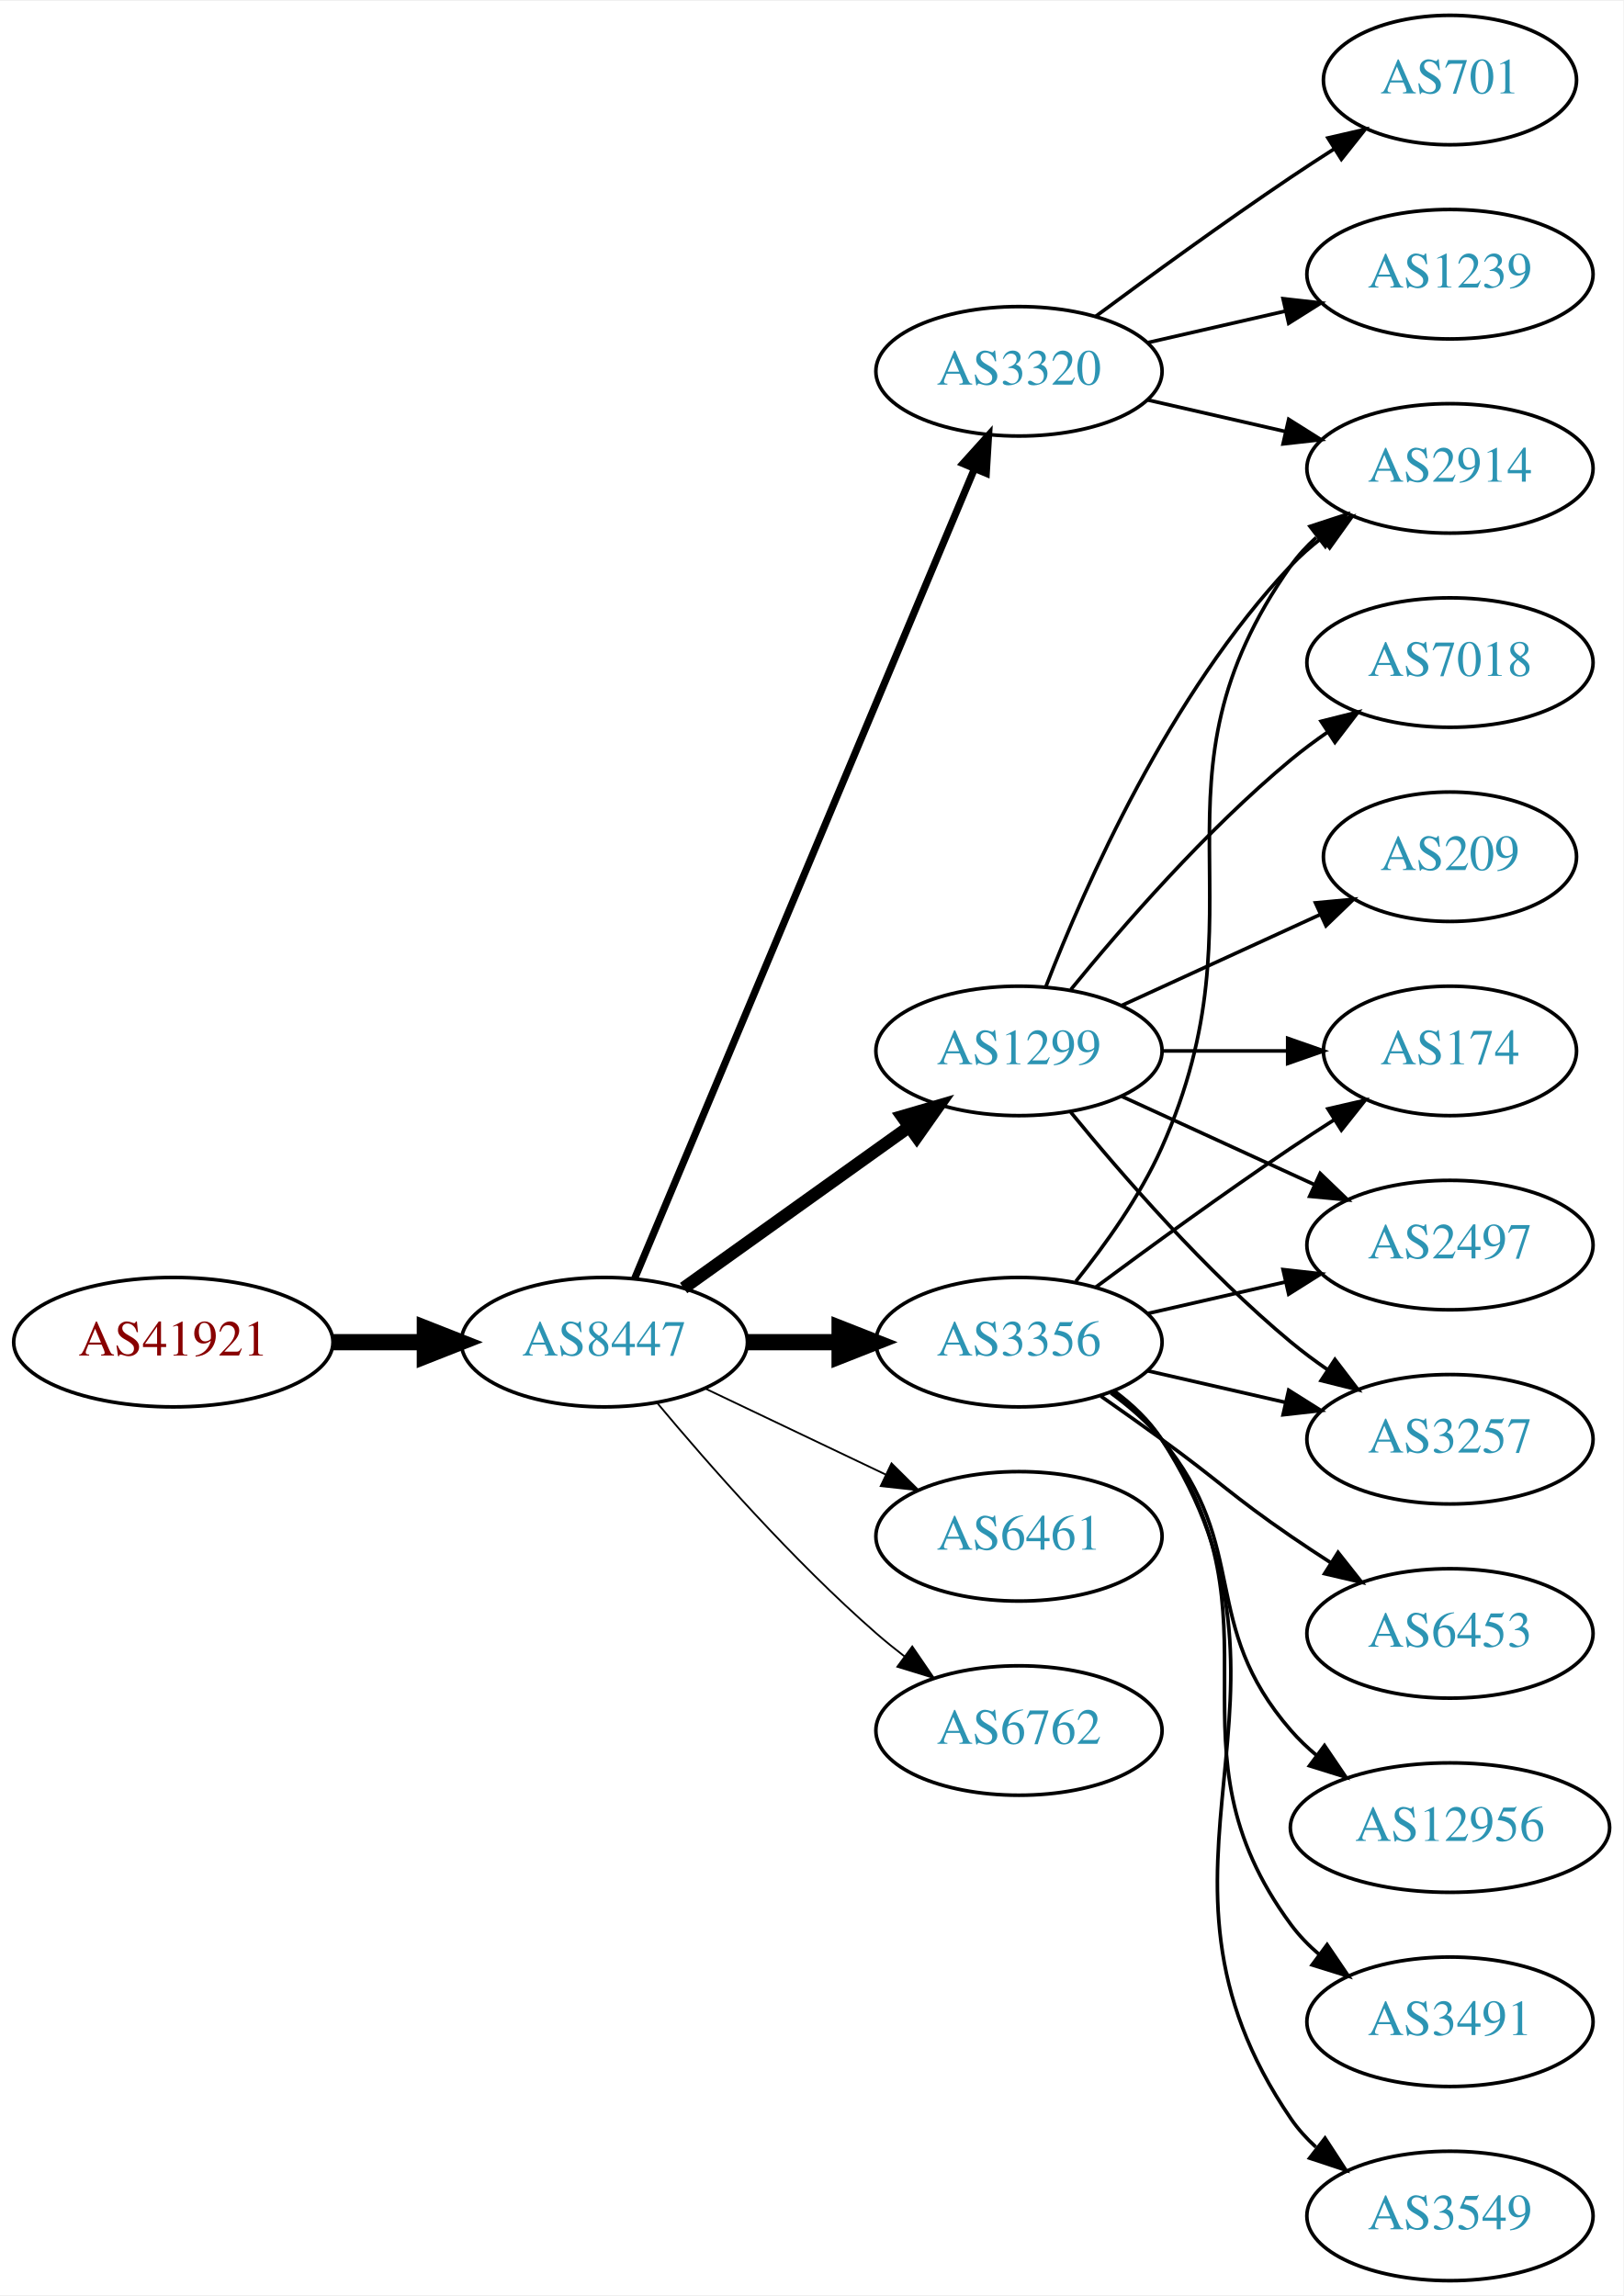
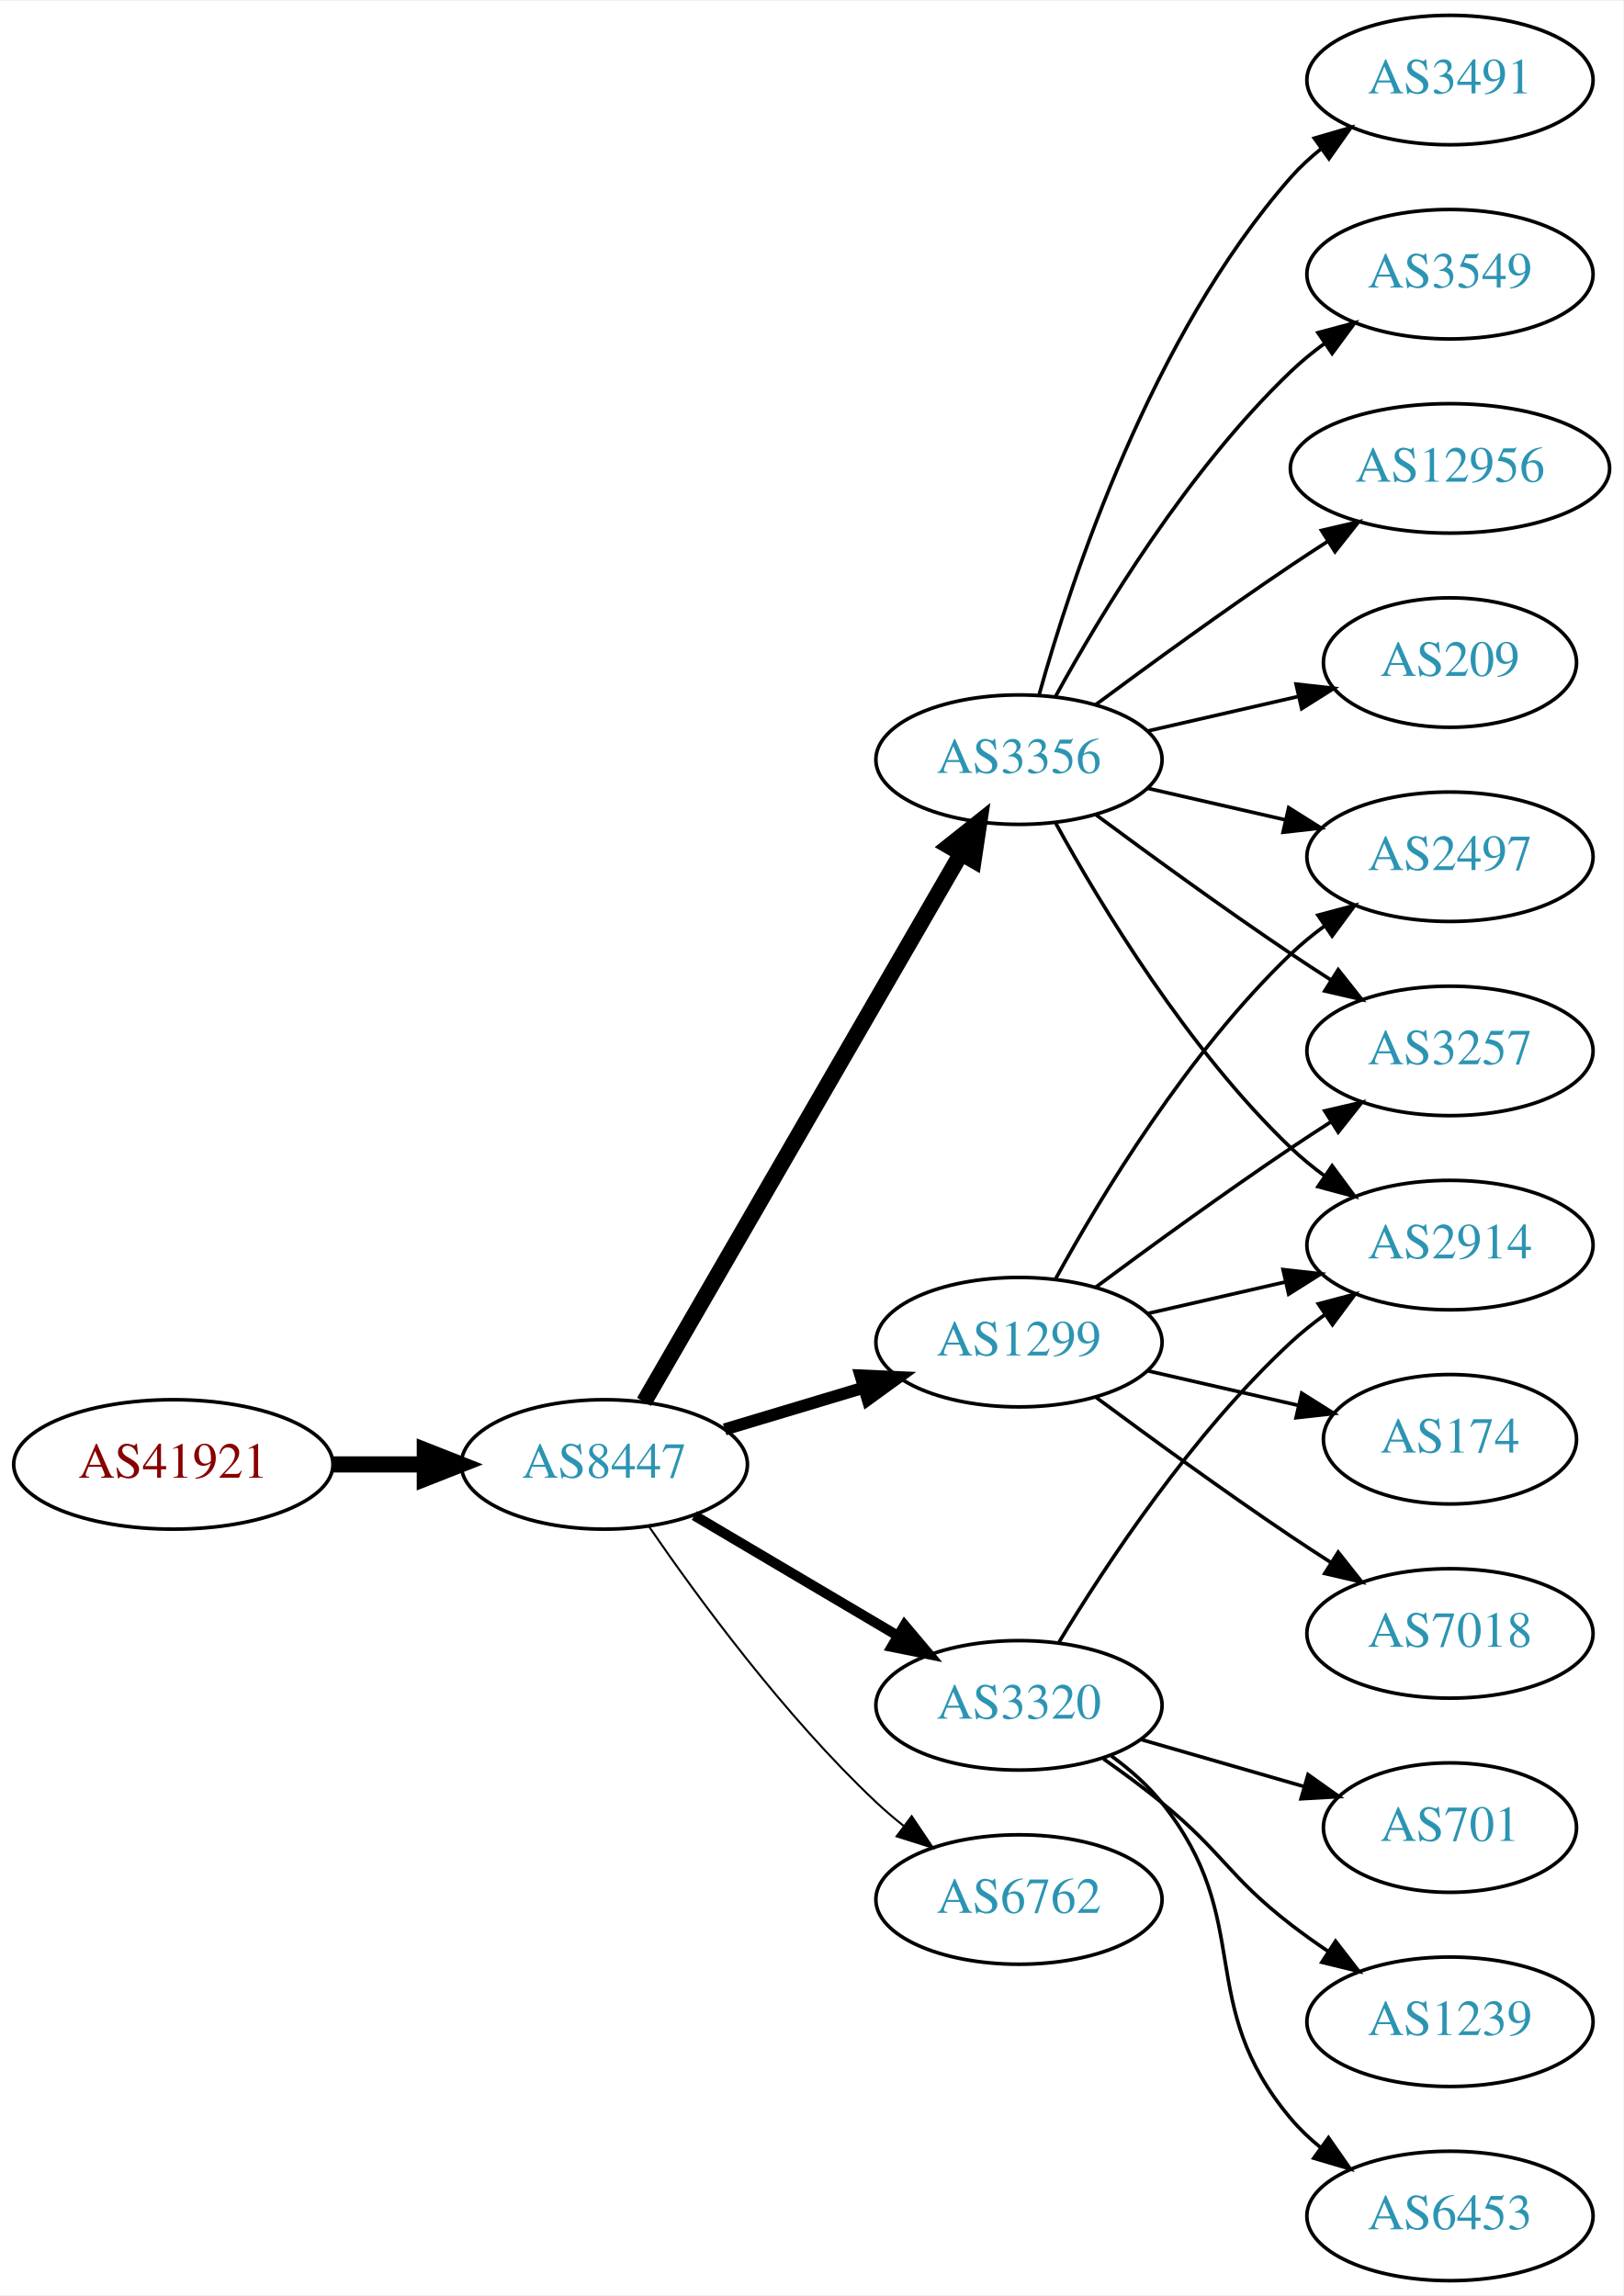
<svg xmlns="http://www.w3.org/2000/svg" xmlns:xlink="http://www.w3.org/1999/xlink" width="451pt" height="638pt" viewBox="0.00 0.00 451.37 638.00">
  <g id="graph0" class="graph" transform="scale(1 1) rotate(0) translate(4 634)">
    <polygon fill="white" stroke="none" points="-4,4 -4,-634 447.37,-634 447.37,4 -4,4" />
    <g id="node1" class="node">
      <g id="a_node1">
        <a xlink:href="/asn/41921" xlink:title="AS41921 ~ B&amp;R Industrial Automation GmbH [AT]">
-           <ellipse fill="#ffffff" stroke="black" cx="44.196" cy="-261" rx="44.393" ry="18" />
-           <text text-anchor="middle" x="44.196" y="-257.3" font-family="Times,serif" font-size="14.00" fill="#880000">AS41921</text>
+           <ellipse fill="#ffffff" stroke="black" cx="44.196" cy="-227" rx="44.393" ry="18" />
+           <text text-anchor="middle" x="44.196" y="-223.3" font-family="Times,serif" font-size="14.00" fill="#880000">AS41921</text>
        </a>
      </g>
    </g>
    <g id="node2" class="node">
      <g id="a_node2">
        <a xlink:href="/asn/8447" xlink:title="AS8447 ~ A1 Telekom Austria AG [AT]">
-           <ellipse fill="#ffffff" stroke="black" cx="164.039" cy="-261" rx="39.794" ry="18" />
-           <text text-anchor="middle" x="164.039" y="-257.3" font-family="Times,serif" font-size="14.00" fill="#2c94b3">AS8447</text>
+           <ellipse fill="#ffffff" stroke="black" cx="164.039" cy="-227" rx="39.794" ry="18" />
+           <text text-anchor="middle" x="164.039" y="-223.3" font-family="Times,serif" font-size="14.00" fill="#2c94b3">AS8447</text>
        </a>
      </g>
    </g>
    <g id="edge1" class="edge">
-       <path fill="none" stroke="black" stroke-width="4.5" d="M88.407,-261C96.72,-261 105.482,-261 113.965,-261" />
-       <polygon fill="black" stroke="black" stroke-width="4.5" points="114.123,-264.938 124.123,-261 114.123,-257.063 114.123,-264.938" />
+       <path fill="none" stroke="black" stroke-width="4.5" d="M88.407,-227C96.72,-227 105.482,-227 113.965,-227" />
+       <polygon fill="black" stroke="black" stroke-width="4.5" points="114.123,-230.938 124.123,-227 114.123,-223.063 114.123,-230.938" />
    </g>
    <g id="node3" class="node">
      <g id="a_node3">
        <a xlink:href="/asn/1299" xlink:title="AS1299 ~ Telia Carrier [EU]">
-           <ellipse fill="#ffffff" stroke="black" cx="279.332" cy="-342" rx="39.794" ry="18" />
-           <text text-anchor="middle" x="279.332" y="-338.3" font-family="Times,serif" font-size="14.00" fill="#2c94b3">AS1299</text>
+           <ellipse fill="#ffffff" stroke="black" cx="279.332" cy="-261" rx="39.794" ry="18" />
+           <text text-anchor="middle" x="279.332" y="-257.3" font-family="Times,serif" font-size="14.00" fill="#2c94b3">AS1299</text>
        </a>
      </g>
    </g>
    <g id="edge2" class="edge">
-       <path fill="none" stroke="black" stroke-width="3.5" d="M186.083,-276.046C203.697,-288.639 229.036,-306.755 248.701,-320.816" />
-       <polygon fill="black" stroke="black" stroke-width="3.5" points="246.845,-323.791 257.016,-326.76 250.917,-318.097 246.845,-323.791" />
+       <path fill="none" stroke="black" stroke-width="3.375" d="M197.504,-236.743C209.474,-240.335 223.217,-244.46 235.935,-248.277" />
+       <polygon fill="black" stroke="black" stroke-width="3.375" points="235.278,-251.733 245.862,-251.256 237.29,-245.029 235.278,-251.733" />
    </g>
    <g id="node4" class="node">
      <g id="a_node4">
        <a xlink:href="/asn/3356" xlink:title="AS3356 ~ Level 3 Parent, LLC [US]">
-           <ellipse fill="#ffffff" stroke="black" cx="279.332" cy="-261" rx="39.794" ry="18" />
-           <text text-anchor="middle" x="279.332" y="-257.3" font-family="Times,serif" font-size="14.00" fill="#2c94b3">AS3356</text>
+           <ellipse fill="#ffffff" stroke="black" cx="279.332" cy="-423" rx="39.794" ry="18" />
+           <text text-anchor="middle" x="279.332" y="-419.3" font-family="Times,serif" font-size="14.00" fill="#2c94b3">AS3356</text>
        </a>
      </g>
    </g>
    <g id="edge3" class="edge">
-       <path fill="none" stroke="black" stroke-width="4.5" d="M203.711,-261C211.914,-261 220.678,-261 229.21,-261" />
-       <polygon fill="black" stroke="black" stroke-width="4.5" points="229.449,-264.938 239.449,-261 229.449,-257.063 229.449,-264.938" />
+       <path fill="none" stroke="black" stroke-width="4.5" d="M175.093,-244.394C195.038,-278.9 239.711,-356.186 263.215,-396.847" />
+       <polygon fill="black" stroke="black" stroke-width="4.5" points="259.887,-398.958 268.3,-405.645 266.705,-395.017 259.887,-398.958" />
    </g>
    <g id="node5" class="node">
      <g id="a_node5">
        <a xlink:href="/asn/3320" xlink:title="AS3320 ~ DTAG [DE]">
-           <ellipse fill="#ffffff" stroke="black" cx="279.332" cy="-531" rx="39.794" ry="18" />
-           <text text-anchor="middle" x="279.332" y="-527.3" font-family="Times,serif" font-size="14.00" fill="#2c94b3">AS3320</text>
+           <ellipse fill="#ffffff" stroke="black" cx="279.332" cy="-160" rx="39.794" ry="18" />
+           <text text-anchor="middle" x="279.332" y="-156.3" font-family="Times,serif" font-size="14.00" fill="#2c94b3">AS3320</text>
        </a>
      </g>
    </g>
    <g id="edge4" class="edge">
-       <path fill="none" stroke="black" stroke-width="2" d="M172.472,-278.715C191.797,-324.771 243.72,-448.514 266.893,-503.739" />
-       <polygon fill="black" stroke="black" stroke-width="2" points="263.774,-505.352 270.871,-513.219 270.229,-502.644 263.774,-505.352" />
+       <path fill="none" stroke="black" stroke-width="2.812" d="M189.065,-212.791C205.437,-203.109 227.325,-190.165 245.329,-179.518" />
+       <polygon fill="black" stroke="black" stroke-width="2.812" points="247.514,-182.292 254.34,-174.188 243.951,-176.266 247.514,-182.292" />
    </g>
    <g id="node6" class="node">
      <g id="a_node6">
-         <a xlink:href="/asn/6461" xlink:title="AS6461 ~ Zayo Bandwidth [US]">
-           <ellipse fill="#ffffff" stroke="black" cx="279.332" cy="-207" rx="39.794" ry="18" />
-           <text text-anchor="middle" x="279.332" y="-203.3" font-family="Times,serif" font-size="14.00" fill="#2c94b3">AS6461</text>
+         <a xlink:href="/asn/6762" xlink:title="AS6762 ~ TELECOM ITALIA SPARKLE S.p.A. [IT]">
+           <ellipse fill="#ffffff" stroke="black" cx="279.332" cy="-106" rx="39.794" ry="18" />
+           <text text-anchor="middle" x="279.332" y="-102.3" font-family="Times,serif" font-size="14.00" fill="#2c94b3">AS6762</text>
        </a>
      </g>
    </g>
    <g id="edge5" class="edge">
-       <path fill="none" stroke="black" stroke-width="0.5" d="M192.175,-248.066C207.169,-240.919 225.99,-231.948 242.213,-224.215" />
-       <polygon fill="black" stroke="black" stroke-width="0.5" points="243.895,-227.291 251.417,-219.829 240.884,-220.972 243.895,-227.291" />
+       <path fill="none" stroke="black" stroke-width="0.562" d="M176.395,-209.817C190.004,-189.972 214.182,-156.985 239.685,-133 242.07,-130.757 244.653,-128.556 247.314,-126.438" />
+       <polygon fill="black" stroke="black" stroke-width="0.562" points="249.503,-129.171 255.412,-120.377 245.309,-123.567 249.503,-129.171" />
+     </g>
+     <g id="node8" class="node">
+       <g id="a_node8">
+         <a xlink:href="/asn/2497" xlink:title="AS2497 ~ Internet Initiative Japan Inc. [JP]">
+           <ellipse fill="#ffffff" stroke="black" cx="399.174" cy="-396" rx="39.794" ry="18" />
+           <text text-anchor="middle" x="399.174" y="-392.3" font-family="Times,serif" font-size="14.00" fill="#2c94b3">AS2497</text>
+         </a>
+       </g>
+     </g>
+     <g id="edge21" class="edge">
+       <path fill="none" stroke="black" d="M289.573,-278.713C302.118,-301.561 326.295,-341.611 354.978,-369 357.846,-371.739 361.035,-374.347 364.344,-376.785" />
+       <polygon fill="black" stroke="black" points="362.468,-379.742 372.704,-382.477 366.407,-373.956 362.468,-379.742" />
+     </g>
+     <g id="node12" class="node">
+       <g id="a_node12">
+         <a xlink:href="/asn/3257" xlink:title="AS3257 ~ GTT [DE]">
+           <ellipse fill="#ffffff" stroke="black" cx="399.174" cy="-342" rx="39.794" ry="18" />
+           <text text-anchor="middle" x="399.174" y="-338.3" font-family="Times,serif" font-size="14.00" fill="#2c94b3">AS3257</text>
+         </a>
+       </g>
+     </g>
+     <g id="edge17" class="edge">
+       <path fill="none" stroke="black" d="M300.662,-276.277C315.524,-287.304 336.269,-302.407 354.978,-315 358.527,-317.389 362.277,-319.839 366.026,-322.242" />
+       <polygon fill="black" stroke="black" points="364.352,-325.325 374.674,-327.712 368.094,-319.409 364.352,-325.325" />
+     </g>
+     <g id="node13" class="node">
+       <g id="a_node13">
+         <a xlink:href="/asn/2914" xlink:title="AS2914 ~ NTT America, Inc. [US]">
+           <ellipse fill="#ffffff" stroke="black" cx="399.174" cy="-288" rx="39.794" ry="18" />
+           <text text-anchor="middle" x="399.174" y="-284.3" font-family="Times,serif" font-size="14.00" fill="#2c94b3">AS2914</text>
+         </a>
+       </g>
+     </g>
+     <g id="edge19" class="edge">
+       <path fill="none" stroke="black" d="M315.051,-268.955C327.051,-271.704 340.672,-274.825 353.364,-277.733" />
+       <polygon fill="black" stroke="black" points="352.767,-281.187 363.296,-280.009 354.33,-274.364 352.767,-281.187" />
+     </g>
+     <g id="node17" class="node">
+       <g id="a_node17">
+         <a xlink:href="/asn/174" xlink:title="AS174 ~ Cogent Communications [US]">
+           <ellipse fill="#ffffff" stroke="black" cx="399.174" cy="-234" rx="35.194" ry="18" />
+           <text text-anchor="middle" x="399.174" y="-230.3" font-family="Times,serif" font-size="14.00" fill="#2c94b3">AS174</text>
+         </a>
+       </g>
+     </g>
+     <g id="edge18" class="edge">
+       <path fill="none" stroke="black" d="M315.051,-253.045C328.143,-250.045 343.166,-246.604 356.806,-243.478" />
+       <polygon fill="black" stroke="black" points="357.948,-246.807 366.914,-241.162 356.384,-239.984 357.948,-246.807" />
+     </g>
+     <g id="node18" class="node">
+       <g id="a_node18">
+         <a xlink:href="/asn/7018" xlink:title="AS7018 ~ AT&amp;T Services, Inc. [US]">
+           <ellipse fill="#ffffff" stroke="black" cx="399.174" cy="-180" rx="39.794" ry="18" />
+           <text text-anchor="middle" x="399.174" y="-176.3" font-family="Times,serif" font-size="14.00" fill="#2c94b3">AS7018</text>
+         </a>
+       </g>
+     </g>
+     <g id="edge20" class="edge">
+       <path fill="none" stroke="black" d="M300.662,-245.723C315.524,-234.696 336.269,-219.593 354.978,-207 358.527,-204.611 362.277,-202.161 366.026,-199.758" />
+       <polygon fill="black" stroke="black" points="368.094,-202.591 374.674,-194.288 364.352,-196.675 368.094,-202.591" />
    </g>
    <g id="node7" class="node">
      <g id="a_node7">
-         <a xlink:href="/asn/6762" xlink:title="AS6762 ~ TELECOM ITALIA SPARKLE S.p.A. [IT]">
-           <ellipse fill="#ffffff" stroke="black" cx="279.332" cy="-153" rx="39.794" ry="18" />
-           <text text-anchor="middle" x="279.332" y="-149.3" font-family="Times,serif" font-size="14.00" fill="#2c94b3">AS6762</text>
+         <a xlink:href="/asn/3491" xlink:title="AS3491 ~ PCCW Global, Inc. [US]">
+           <ellipse fill="#ffffff" stroke="black" cx="399.174" cy="-612" rx="39.794" ry="18" />
+           <text text-anchor="middle" x="399.174" y="-608.3" font-family="Times,serif" font-size="14.00" fill="#2c94b3">AS3491</text>
        </a>
      </g>
    </g>
    <g id="edge6" class="edge">
-       <path fill="none" stroke="black" stroke-width="0.5" d="M178.669,-244.183C192.951,-227.071 216.498,-200.255 239.685,-180 242.151,-177.846 244.789,-175.706 247.487,-173.628" />
-       <polygon fill="black" stroke="black" stroke-width="0.5" points="249.66,-176.375 255.641,-167.63 245.512,-170.736 249.66,-176.375" />
-     </g>
-     <g id="node8" class="node">
-       <g id="a_node8">
-         <a xlink:href="/asn/174" xlink:title="AS174 ~ Cogent Communications [US]">
-           <ellipse fill="#ffffff" stroke="black" cx="399.174" cy="-342" rx="35.194" ry="18" />
-           <text text-anchor="middle" x="399.174" y="-338.3" font-family="Times,serif" font-size="14.00" fill="#2c94b3">AS174</text>
-         </a>
-       </g>
+       <path fill="none" stroke="black" d="M284.904,-440.946C293.81,-472.995 316.094,-540.842 354.978,-585 357.462,-587.821 360.312,-590.449 363.337,-592.871" />
+       <polygon fill="black" stroke="black" points="361.455,-595.828 371.627,-598.791 365.523,-590.131 361.455,-595.828" />
    </g>
    <g id="edge7" class="edge">
-       <path fill="none" stroke="black" d="M319.244,-342C330.331,-342 342.491,-342 353.873,-342" />
-       <polygon fill="black" stroke="black" points="354.055,-345.5 364.055,-342 354.055,-338.5 354.055,-345.5" />
+       <path fill="none" stroke="black" d="M315.051,-415.045C327.051,-412.296 340.672,-409.175 353.364,-406.267" />
+       <polygon fill="black" stroke="black" points="354.33,-409.636 363.296,-403.991 352.767,-402.813 354.33,-409.636" />
    </g>
    <g id="node9" class="node">
      <g id="a_node9">
-         <a xlink:href="/asn/2914" xlink:title="AS2914 ~ NTT America, Inc. [US]">
-           <ellipse fill="#ffffff" stroke="black" cx="399.174" cy="-504" rx="39.794" ry="18" />
-           <text text-anchor="middle" x="399.174" y="-500.3" font-family="Times,serif" font-size="14.00" fill="#2c94b3">AS2914</text>
+         <a xlink:href="/asn/3549" xlink:title="AS3549 ~ Level 3 Parent, LLC [US]">
+           <ellipse fill="#ffffff" stroke="black" cx="399.174" cy="-558" rx="39.794" ry="18" />
+           <text text-anchor="middle" x="399.174" y="-554.3" font-family="Times,serif" font-size="14.00" fill="#2c94b3">AS3549</text>
        </a>
      </g>
    </g>
    <g id="edge8" class="edge">
-       <path fill="none" stroke="black" d="M286.855,-359.994C297.605,-387.728 321.262,-441.429 354.978,-477 357.564,-479.728 360.481,-482.294 363.55,-484.677" />
-       <polygon fill="black" stroke="black" points="361.704,-487.658 371.898,-490.543 365.728,-481.93 361.704,-487.658" />
+       <path fill="none" stroke="black" d="M289.573,-440.713C302.118,-463.561 326.295,-503.611 354.978,-531 357.846,-533.739 361.035,-536.347 364.344,-538.785" />
+       <polygon fill="black" stroke="black" points="362.468,-541.742 372.704,-544.477 366.407,-535.956 362.468,-541.742" />
    </g>
    <g id="node10" class="node">
      <g id="a_node10">
-         <a xlink:href="/asn/2497" xlink:title="AS2497 ~ Internet Initiative Japan Inc. [JP]">
-           <ellipse fill="#ffffff" stroke="black" cx="399.174" cy="-288" rx="39.794" ry="18" />
-           <text text-anchor="middle" x="399.174" y="-284.3" font-family="Times,serif" font-size="14.00" fill="#2c94b3">AS2497</text>
+         <a xlink:href="/asn/12956" xlink:title="AS12956 ~ TELXIUS [ES]">
+           <ellipse fill="#ffffff" stroke="black" cx="399.174" cy="-504" rx="44.393" ry="18" />
+           <text text-anchor="middle" x="399.174" y="-500.3" font-family="Times,serif" font-size="14.00" fill="#2c94b3">AS12956</text>
        </a>
      </g>
    </g>
    <g id="edge9" class="edge">
-       <path fill="none" stroke="black" d="M307.96,-329.339C323.917,-322.027 344.188,-312.739 361.471,-304.819" />
-       <polygon fill="black" stroke="black" points="363.085,-307.929 370.718,-300.581 360.169,-301.565 363.085,-307.929" />
+       <path fill="none" stroke="black" d="M300.662,-438.277C315.524,-449.304 336.269,-464.407 354.978,-477 358.268,-479.215 361.731,-481.482 365.205,-483.715" />
+       <polygon fill="black" stroke="black" points="363.453,-486.748 373.772,-489.148 367.202,-480.837 363.453,-486.748" />
    </g>
    <g id="node11" class="node">
      <g id="a_node11">
-         <a xlink:href="/asn/7018" xlink:title="AS7018 ~ AT&amp;T Services, Inc. [US]">
-           <ellipse fill="#ffffff" stroke="black" cx="399.174" cy="-450" rx="39.794" ry="18" />
-           <text text-anchor="middle" x="399.174" y="-446.3" font-family="Times,serif" font-size="14.00" fill="#2c94b3">AS7018</text>
+         <a xlink:href="/asn/209" xlink:title="AS209 ~ CenturyLink Communications, LLC [US]">
+           <ellipse fill="#ffffff" stroke="black" cx="399.174" cy="-450" rx="35.194" ry="18" />
+           <text text-anchor="middle" x="399.174" y="-446.3" font-family="Times,serif" font-size="14.00" fill="#2c94b3">AS209</text>
        </a>
      </g>
    </g>
    <g id="edge10" class="edge">
-       <path fill="none" stroke="black" d="M293.751,-359.065C307.865,-376.375 331.28,-403.345 354.978,-423 358.194,-425.668 361.695,-428.27 365.265,-430.741" />
-       <polygon fill="black" stroke="black" points="363.343,-433.666 373.622,-436.236 367.189,-427.817 363.343,-433.666" />
-     </g>
-     <g id="node12" class="node">
-       <g id="a_node12">
-         <a xlink:href="/asn/209" xlink:title="AS209 ~ CenturyLink Communications, LLC [US]">
-           <ellipse fill="#ffffff" stroke="black" cx="399.174" cy="-396" rx="35.194" ry="18" />
-           <text text-anchor="middle" x="399.174" y="-392.3" font-family="Times,serif" font-size="14.00" fill="#2c94b3">AS209</text>
-         </a>
-       </g>
+       <path fill="none" stroke="black" d="M315.051,-430.955C328.143,-433.955 343.166,-437.396 356.806,-440.522" />
+       <polygon fill="black" stroke="black" points="356.384,-444.016 366.914,-442.838 357.948,-437.193 356.384,-444.016" />
    </g>
    <g id="edge11" class="edge">
-       <path fill="none" stroke="black" d="M307.96,-354.661C324.377,-362.183 345.358,-371.798 362.955,-379.861" />
-       <polygon fill="black" stroke="black" points="361.783,-383.174 372.332,-384.158 364.7,-376.811 361.783,-383.174" />
-     </g>
-     <g id="node13" class="node">
-       <g id="a_node13">
-         <a xlink:href="/asn/3257" xlink:title="AS3257 ~ GTT [DE]">
-           <ellipse fill="#ffffff" stroke="black" cx="399.174" cy="-234" rx="39.794" ry="18" />
-           <text text-anchor="middle" x="399.174" y="-230.3" font-family="Times,serif" font-size="14.00" fill="#2c94b3">AS3257</text>
-         </a>
-       </g>
+       <path fill="none" stroke="black" d="M300.662,-407.723C315.524,-396.696 336.269,-381.593 354.978,-369 358.527,-366.611 362.277,-364.161 366.026,-361.758" />
+       <polygon fill="black" stroke="black" points="368.094,-364.591 374.674,-356.288 364.352,-358.675 368.094,-364.591" />
    </g>
    <g id="edge12" class="edge">
-       <path fill="none" stroke="black" d="M293.751,-324.935C307.865,-307.625 331.28,-280.655 354.978,-261 358.194,-258.332 361.695,-255.73 365.265,-253.259" />
-       <polygon fill="black" stroke="black" points="367.189,-256.183 373.622,-247.764 363.343,-250.334 367.189,-256.183" />
+       <path fill="none" stroke="black" d="M289.573,-405.287C302.118,-382.439 326.295,-342.389 354.978,-315 357.846,-312.261 361.035,-309.653 364.344,-307.215" />
+       <polygon fill="black" stroke="black" points="366.407,-310.044 372.704,-301.523 362.468,-304.258 366.407,-310.044" />
    </g>
    <g id="edge13" class="edge">
-       <path fill="none" stroke="black" d="M300.662,-276.277C315.524,-287.304 336.269,-302.407 354.978,-315 358.795,-317.569 362.845,-320.21 366.876,-322.786" />
-       <polygon fill="black" stroke="black" points="365.245,-325.895 375.57,-328.271 368.98,-319.975 365.245,-325.895" />
-     </g>
-     <g id="edge15" class="edge">
-       <path fill="none" stroke="black" d="M295.143,-277.894C303.3,-288.025 312.962,-301.525 318.978,-315 349.048,-382.349 312.399,-416.775 354.978,-477 356.969,-479.816 359.356,-482.401 361.972,-484.76" />
-       <polygon fill="black" stroke="black" points="360.271,-487.865 370.34,-491.162 364.525,-482.306 360.271,-487.865" />
-     </g>
-     <g id="edge16" class="edge">
-       <path fill="none" stroke="black" d="M315.051,-268.955C327.051,-271.704 340.672,-274.825 353.364,-277.733" />
-       <polygon fill="black" stroke="black" points="352.767,-281.187 363.296,-280.009 354.33,-274.364 352.767,-281.187" />
-     </g>
-     <g id="edge20" class="edge">
-       <path fill="none" stroke="black" d="M315.051,-253.045C327.051,-250.296 340.672,-247.175 353.364,-244.267" />
-       <polygon fill="black" stroke="black" points="354.33,-247.636 363.296,-241.991 352.767,-240.813 354.33,-247.636" />
+       <path fill="none" stroke="black" d="M290.503,-177.636C303.497,-199.122 327.608,-235.681 354.978,-261 357.889,-263.693 361.106,-266.271 364.432,-268.692" />
+       <polygon fill="black" stroke="black" points="362.569,-271.657 372.813,-274.361 366.491,-265.859 362.569,-271.657" />
    </g>
    <g id="node14" class="node">
      <g id="a_node14">
-         <a xlink:href="/asn/6453" xlink:title="AS6453 ~ TATA COMMUNICATIONS (AMERICA) INC [US]">
-           <ellipse fill="#ffffff" stroke="black" cx="399.174" cy="-180" rx="39.794" ry="18" />
-           <text text-anchor="middle" x="399.174" y="-176.3" font-family="Times,serif" font-size="14.00" fill="#2c94b3">AS6453</text>
+         <a xlink:href="/asn/701" xlink:title="AS701 ~ UUNET [US]">
+           <ellipse fill="#ffffff" stroke="black" cx="399.174" cy="-126" rx="35.194" ry="18" />
+           <text text-anchor="middle" x="399.174" y="-122.3" font-family="Times,serif" font-size="14.00" fill="#2c94b3">AS701</text>
        </a>
      </g>
    </g>
    <g id="edge14" class="edge">
-       <path fill="none" stroke="black" d="M302.089,-245.991C307.623,-242.121 313.542,-237.936 318.978,-234 335.178,-222.271 338.483,-218.311 354.978,-207 358.506,-204.581 362.244,-202.111 365.985,-199.698" />
-       <polygon fill="black" stroke="black" points="368.057,-202.528 374.626,-194.216 364.307,-196.618 368.057,-202.528" />
+       <path fill="none" stroke="black" d="M313.157,-150.529C327.212,-146.474 343.749,-141.703 358.484,-137.451" />
+       <polygon fill="black" stroke="black" points="359.707,-140.741 368.345,-134.606 357.766,-134.016 359.707,-140.741" />
    </g>
    <g id="node15" class="node">
      <g id="a_node15">
-         <a xlink:href="/asn/12956" xlink:title="AS12956 ~ TELXIUS [ES]">
-           <ellipse fill="#ffffff" stroke="black" cx="399.174" cy="-126" rx="44.393" ry="18" />
-           <text text-anchor="middle" x="399.174" y="-122.3" font-family="Times,serif" font-size="14.00" fill="#2c94b3">AS12956</text>
-         </a>
-       </g>
-     </g>
-     <g id="edge17" class="edge">
-       <path fill="none" stroke="black" d="M304.912,-246.844C310.007,-243.128 315.02,-238.799 318.978,-234 344.043,-203.606 329.144,-182.742 354.978,-153 357.124,-150.53 359.552,-148.209 362.135,-146.047" />
-       <polygon fill="black" stroke="black" points="364.281,-148.814 370.227,-140.044 360.11,-143.192 364.281,-148.814" />
+         <a xlink:href="/asn/1239" xlink:title="AS1239 ~ Sprint [US]">
+           <ellipse fill="#ffffff" stroke="black" cx="399.174" cy="-72" rx="39.794" ry="18" />
+           <text text-anchor="middle" x="399.174" y="-68.3" font-family="Times,serif" font-size="14.00" fill="#2c94b3">AS1239</text>
+         </a>
+       </g>
+     </g>
+     <g id="edge15" class="edge">
+       <path fill="none" stroke="black" d="M302.815,-145.124C308.222,-141.321 313.9,-137.134 318.978,-133 336.045,-119.105 337.562,-112.454 354.978,-99 358.285,-96.445 361.843,-93.914 365.446,-91.484" />
+       <polygon fill="black" stroke="black" points="367.357,-94.417 373.84,-86.037 363.546,-88.545 367.357,-94.417" />
    </g>
    <g id="node16" class="node">
      <g id="a_node16">
-         <a xlink:href="/asn/3491" xlink:title="AS3491 ~ PCCW Global, Inc. [US]">
-           <ellipse fill="#ffffff" stroke="black" cx="399.174" cy="-72" rx="39.794" ry="18" />
-           <text text-anchor="middle" x="399.174" y="-68.3" font-family="Times,serif" font-size="14.00" fill="#2c94b3">AS3491</text>
-         </a>
-       </g>
-     </g>
-     <g id="edge18" class="edge">
-       <path fill="none" stroke="black" d="M305.491,-247.284C310.555,-243.545 315.411,-239.096 318.978,-234 354.592,-183.131 318.075,-148.941 354.978,-99 357.212,-95.977 359.894,-93.214 362.815,-90.707" />
-       <polygon fill="black" stroke="black" points="365.01,-93.437 370.959,-84.669 360.841,-87.814 365.01,-93.437" />
-     </g>
-     <g id="node17" class="node">
-       <g id="a_node17">
-         <a xlink:href="/asn/3549" xlink:title="AS3549 ~ Level 3 Parent, LLC [US]">
+         <a xlink:href="/asn/6453" xlink:title="AS6453 ~ TATA COMMUNICATIONS (AMERICA) INC [US]">
          <ellipse fill="#ffffff" stroke="black" cx="399.174" cy="-18" rx="39.794" ry="18" />
-           <text text-anchor="middle" x="399.174" y="-14.3" font-family="Times,serif" font-size="14.00" fill="#2c94b3">AS3549</text>
-         </a>
-       </g>
-     </g>
-     <g id="edge19" class="edge">
-       <path fill="none" stroke="black" d="M305.768,-247.47C310.818,-243.722 315.597,-239.221 318.978,-234 365.453,-162.222 306.682,-115.566 354.978,-45 356.926,-42.154 359.283,-39.548 361.879,-37.176" />
-       <polygon fill="black" stroke="black" points="364.431,-39.628 370.215,-30.752 360.158,-34.083 364.431,-39.628" />
-     </g>
-     <g id="edge23" class="edge">
-       <path fill="none" stroke="black" d="M315.051,-523.045C327.051,-520.296 340.672,-517.175 353.364,-514.267" />
-       <polygon fill="black" stroke="black" points="354.33,-517.636 363.296,-511.991 352.767,-510.813 354.33,-517.636" />
-     </g>
-     <g id="node18" class="node">
-       <g id="a_node18">
-         <a xlink:href="/asn/701" xlink:title="AS701 ~ UUNET [US]">
-           <ellipse fill="#ffffff" stroke="black" cx="399.174" cy="-612" rx="35.194" ry="18" />
-           <text text-anchor="middle" x="399.174" y="-608.3" font-family="Times,serif" font-size="14.00" fill="#2c94b3">AS701</text>
-         </a>
-       </g>
-     </g>
-     <g id="edge21" class="edge">
-       <path fill="none" stroke="black" d="M300.662,-546.277C315.524,-557.304 336.269,-572.407 354.978,-585 358.795,-587.569 362.845,-590.21 366.876,-592.786" />
-       <polygon fill="black" stroke="black" points="365.245,-595.895 375.57,-598.271 368.98,-589.975 365.245,-595.895" />
-     </g>
-     <g id="node19" class="node">
-       <g id="a_node19">
-         <a xlink:href="/asn/1239" xlink:title="AS1239 ~ Sprint [US]">
-           <ellipse fill="#ffffff" stroke="black" cx="399.174" cy="-558" rx="39.794" ry="18" />
-           <text text-anchor="middle" x="399.174" y="-554.3" font-family="Times,serif" font-size="14.00" fill="#2c94b3">AS1239</text>
-         </a>
-       </g>
-     </g>
-     <g id="edge22" class="edge">
-       <path fill="none" stroke="black" d="M315.051,-538.955C327.051,-541.704 340.672,-544.825 353.364,-547.733" />
-       <polygon fill="black" stroke="black" points="352.767,-551.187 363.296,-550.009 354.33,-544.364 352.767,-551.187" />
+           <text text-anchor="middle" x="399.174" y="-14.3" font-family="Times,serif" font-size="14.00" fill="#2c94b3">AS6453</text>
+         </a>
+       </g>
+     </g>
+     <g id="edge16" class="edge">
+       <path fill="none" stroke="black" d="M305.02,-145.931C310.108,-142.211 315.093,-137.858 318.978,-133 345.373,-100 327.748,-77.314 354.978,-45 357.4,-42.126 360.209,-39.462 363.208,-37.017" />
+       <polygon fill="black" stroke="black" points="365.397,-39.754 371.461,-31.066 361.303,-34.076 365.397,-39.754" />
    </g>
  </g>
</svg>
